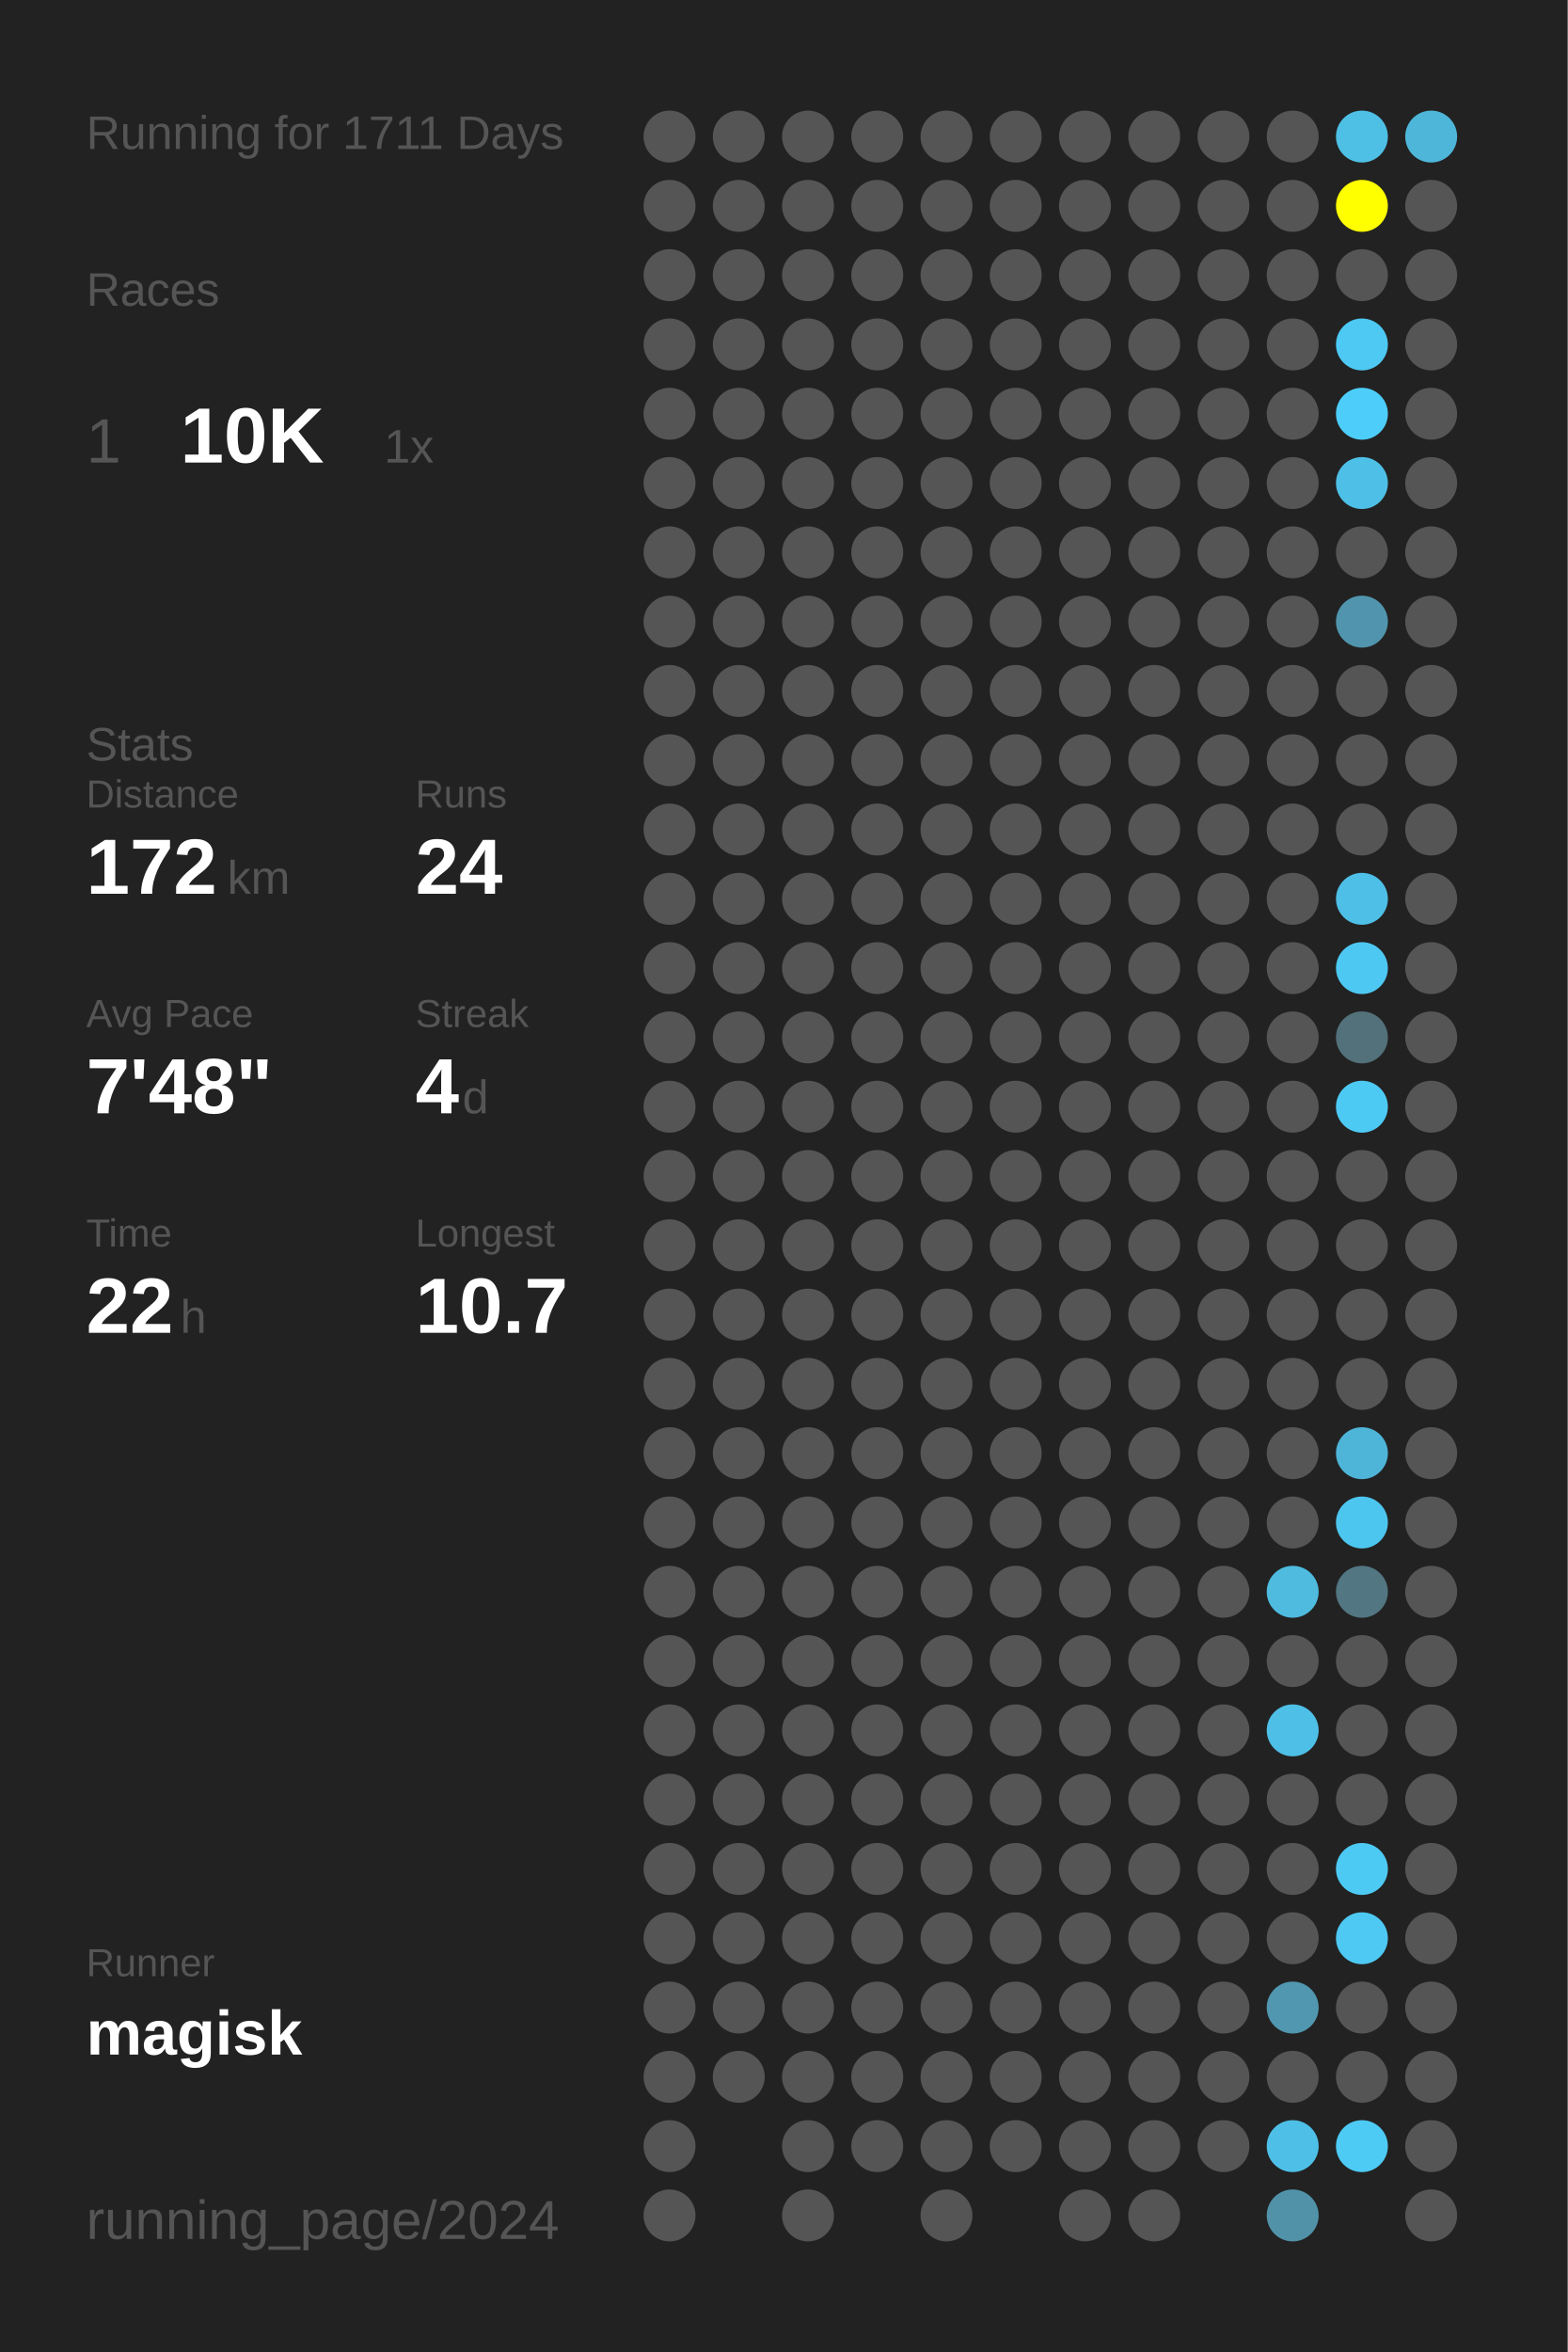
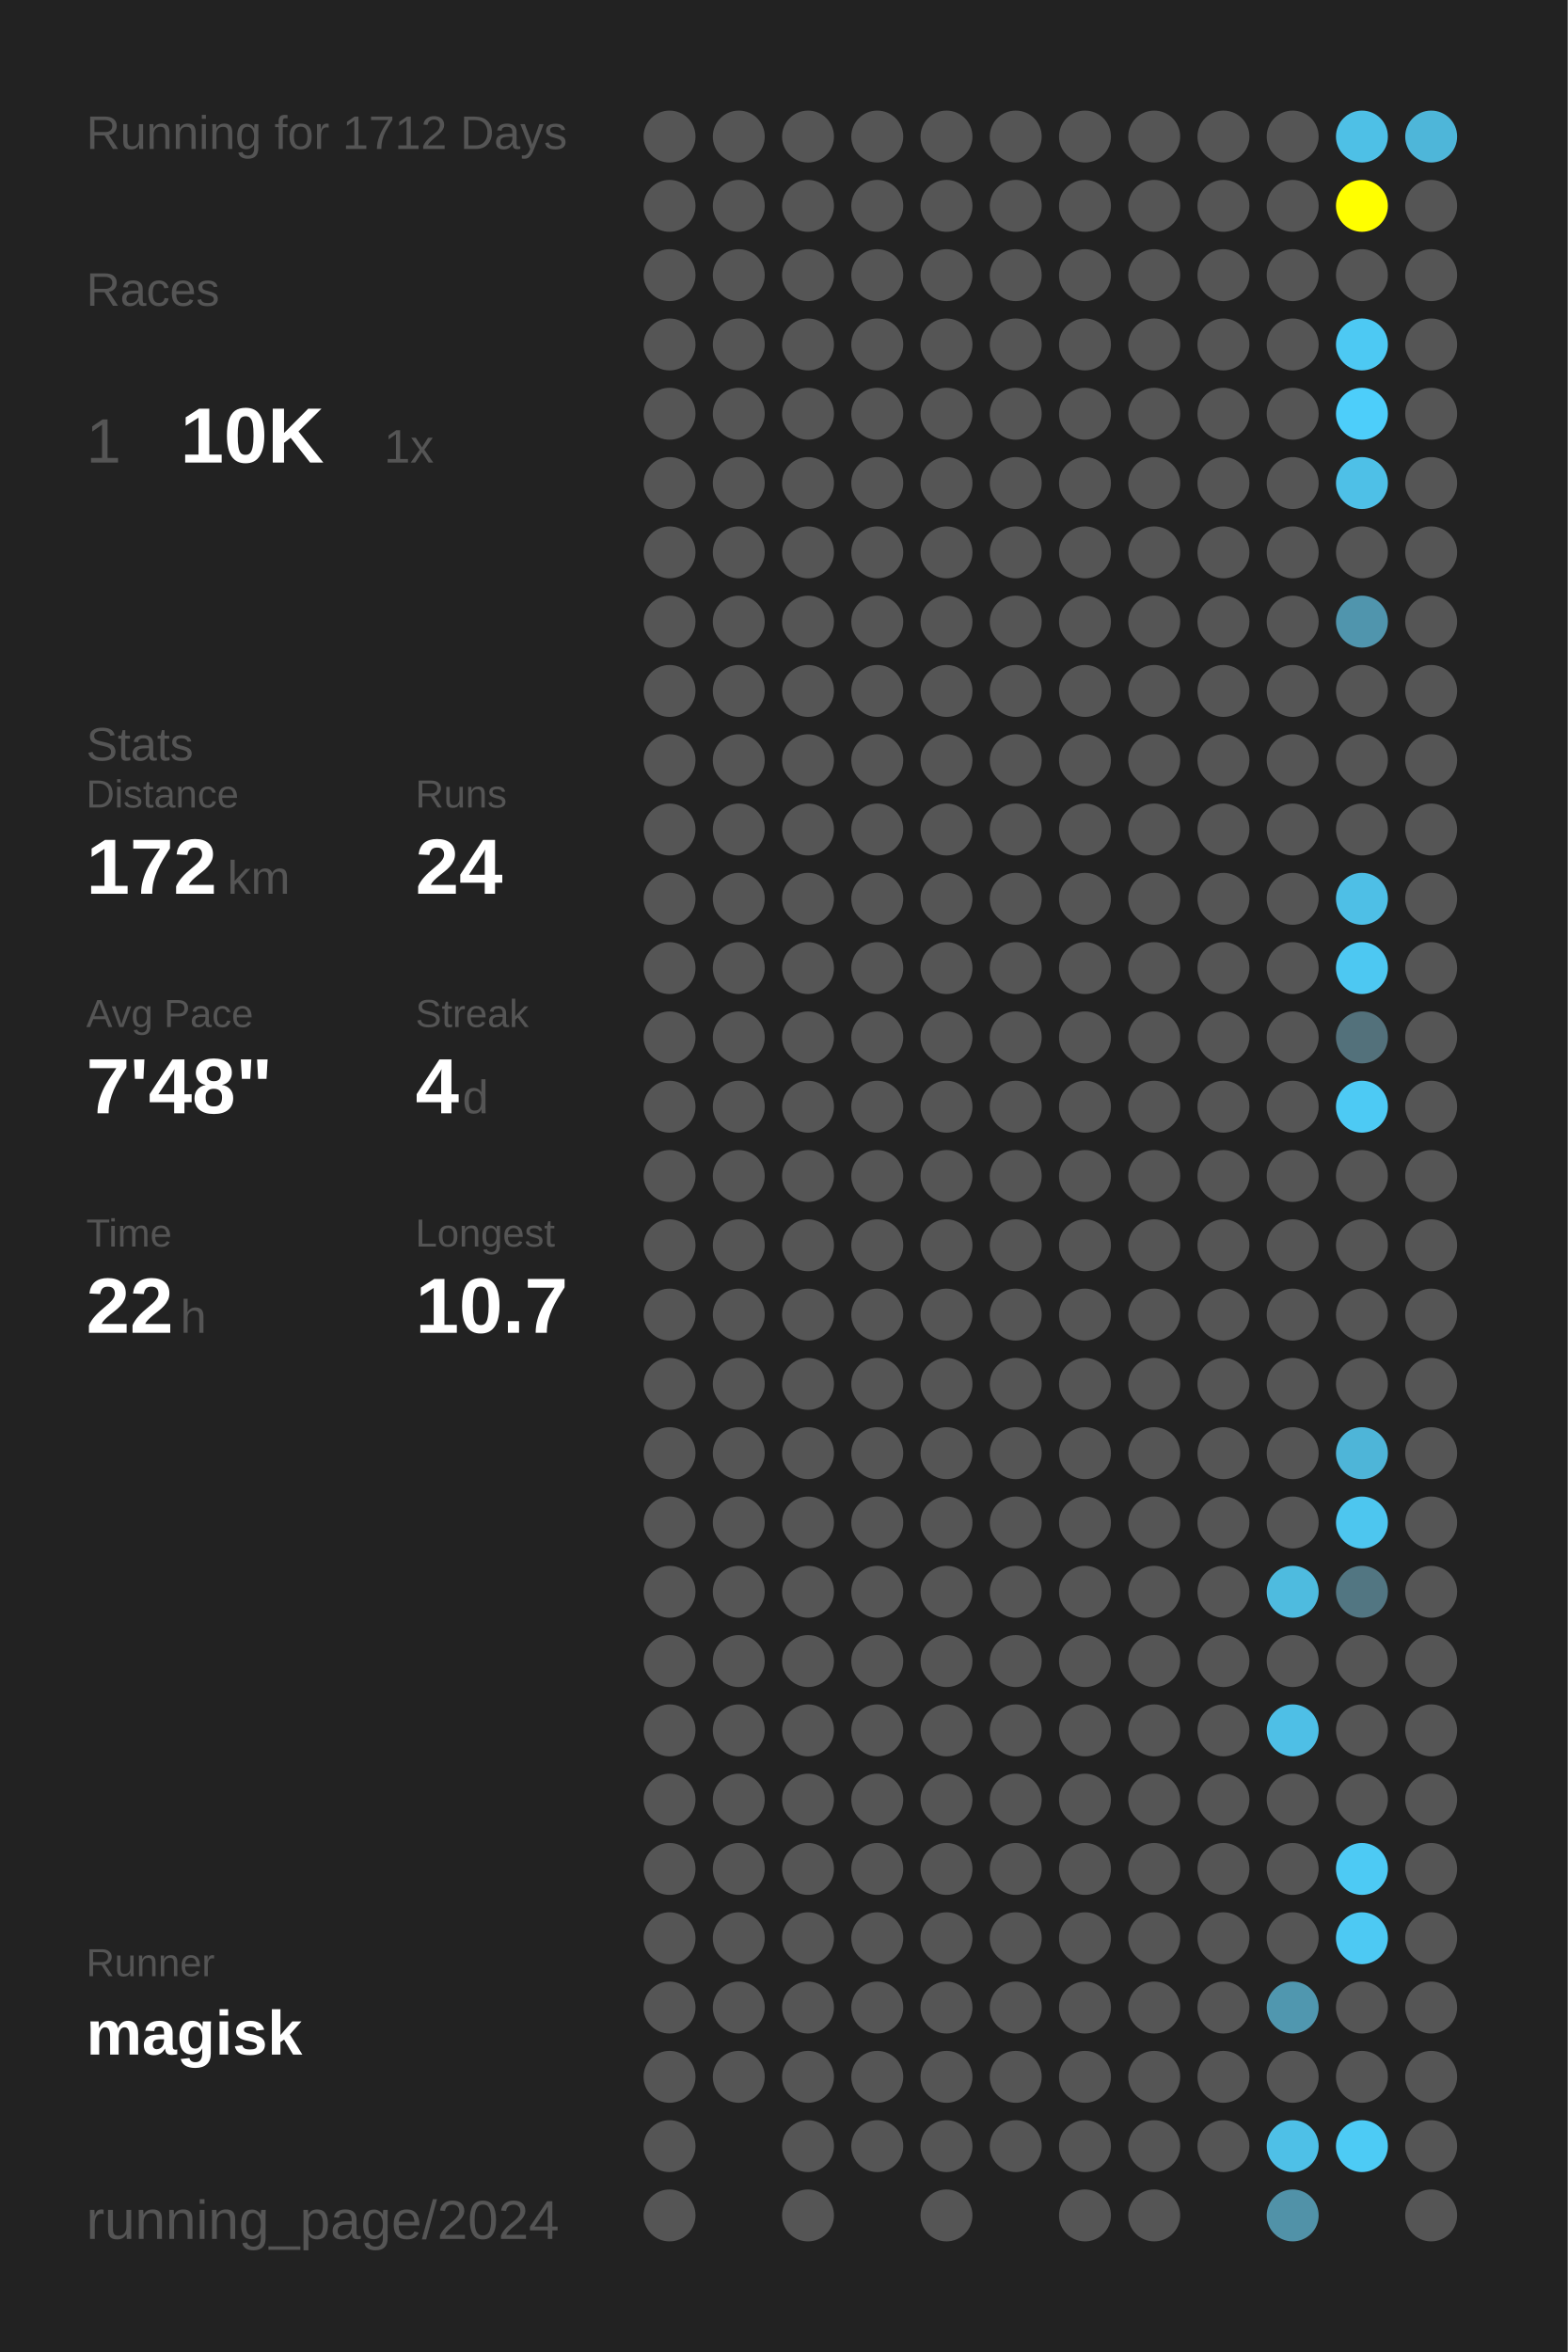
<svg xmlns="http://www.w3.org/2000/svg" baseProfile="full" height="300mm" version="1.1" viewBox="0,0,200,300" width="200mm">
  <defs />
  <rect fill="#222222" height="300" width="200" x="0" y="0" />
-   <text fill="#555555" style="font-size:6px; font-family:Arial;" x="11" y="19">Running for 1711 Days</text>
+   <text fill="#555555" style="font-size:6px; font-family:Arial;" x="11" y="19">Running for 1712 Days</text>
  <text fill="#555555" style="font-size:6px; font-family:Arial;" x="11" y="39">Races</text>
  <text fill="#555555" style="font-size:8px; font-family:Arial;" x="11" y="59">1</text>
  <text fill="#FFFFFF" style="font-size:10px; font-family:Arial; font-weight:bold;" x="23" y="59">10K</text>
  <text fill="#555555" style="font-size:6px; font-family:Arial;" x="49" y="59">1x</text>
  <text fill="#555555" style="font-size:6px; font-family:Arial;" x="11" y="97">Stats</text>
  <text fill="#555555" style="font-size:5px; font-family:Arial;" x="11" y="103">Distance</text>
  <text fill="#FFFFFF" style="font-size:10px; font-family:Arial; font-weight:bold;" x="11" y="114">172</text>
  <text fill="#555555" style="font-size:6px; font-family:Arial;" x="29" y="114">km</text>
  <text fill="#555555" style="font-size:5px; font-family:Arial;" x="53" y="103">Runs</text>
  <text fill="#FFFFFF" style="font-size:10px; font-family:Arial; font-weight:bold;" x="53" y="114">24</text>
  <text fill="#555555" style="font-size:5px; font-family:Arial;" x="11" y="131">Avg Pace</text>
  <text fill="#FFFFFF" style="font-size:10px; font-family:Arial; font-weight:bold;" x="11" y="142">7'48"</text>
  <text fill="#555555" style="font-size:5px; font-family:Arial;" x="53" y="131">Streak</text>
  <text fill="#FFFFFF" style="font-size:10px; font-family:Arial; font-weight:bold;" x="53" y="142">4</text>
  <text fill="#555555" style="font-size:6px; font-family:Arial;" x="59" y="142">d</text>
  <text fill="#555555" style="font-size:5px; font-family:Arial;" x="11" y="159">Time</text>
  <text fill="#FFFFFF" style="font-size:10px; font-family:Arial; font-weight:bold;" x="11" y="170">22</text>
  <text fill="#555555" style="font-size:6px; font-family:Arial;" x="23" y="170">h</text>
  <text fill="#555555" style="font-size:5px; font-family:Arial;" x="53" y="159">Longest</text>
  <text fill="#FFFFFF" style="font-size:10px; font-family:Arial; font-weight:bold;" x="53" y="170">10.7</text>
  <text fill="#555555" style="font-size:5px; font-family:Arial;" x="11" y="252.065">Runner</text>
  <text fill="#FFFFFF" style="font-size:8px; font-family:Arial; font-weight:bold;" x="11" y="262.065">magisk</text>
  <text fill="#555555" style="font-size:7px; font-family:Arial;" x="11" y="285.581">running_page/2024</text>
  <circle cx="85.417" cy="17.419" fill="#555555" r="3.312" />
  <circle cx="85.417" cy="26.258" fill="#555555" r="3.312" />
  <circle cx="85.417" cy="35.097" fill="#555555" r="3.312" />
  <circle cx="85.417" cy="43.935" fill="#555555" r="3.312" />
  <circle cx="85.417" cy="52.774" fill="#555555" r="3.312" />
  <circle cx="85.417" cy="61.613" fill="#555555" r="3.312" />
  <circle cx="85.417" cy="70.452" fill="#555555" r="3.312" />
  <circle cx="85.417" cy="79.29" fill="#555555" r="3.312" />
  <circle cx="85.417" cy="88.129" fill="#555555" r="3.312" />
  <circle cx="85.417" cy="96.968" fill="#555555" r="3.312" />
  <circle cx="85.417" cy="105.806" fill="#555555" r="3.312" />
  <circle cx="85.417" cy="114.645" fill="#555555" r="3.312" />
  <circle cx="85.417" cy="123.484" fill="#555555" r="3.312" />
  <circle cx="85.417" cy="132.323" fill="#555555" r="3.312" />
  <circle cx="85.417" cy="141.161" fill="#555555" r="3.312" />
  <circle cx="85.417" cy="150" fill="#555555" r="3.312" />
  <circle cx="85.417" cy="158.839" fill="#555555" r="3.312" />
  <circle cx="85.417" cy="167.677" fill="#555555" r="3.312" />
  <circle cx="85.417" cy="176.516" fill="#555555" r="3.312" />
  <circle cx="85.417" cy="185.355" fill="#555555" r="3.312" />
  <circle cx="85.417" cy="194.194" fill="#555555" r="3.312" />
  <circle cx="85.417" cy="203.032" fill="#555555" r="3.312" />
  <circle cx="85.417" cy="211.871" fill="#555555" r="3.312" />
  <circle cx="85.417" cy="220.71" fill="#555555" r="3.312" />
  <circle cx="85.417" cy="229.548" fill="#555555" r="3.312" />
  <circle cx="85.417" cy="238.387" fill="#555555" r="3.312" />
  <circle cx="85.417" cy="247.226" fill="#555555" r="3.312" />
  <circle cx="85.417" cy="256.065" fill="#555555" r="3.312" />
  <circle cx="85.417" cy="264.903" fill="#555555" r="3.312" />
  <circle cx="85.417" cy="273.742" fill="#555555" r="3.312" />
  <circle cx="85.417" cy="282.581" fill="#555555" r="3.312" />
  <circle cx="94.25" cy="17.419" fill="#555555" r="3.312" />
  <circle cx="94.25" cy="26.258" fill="#555555" r="3.312" />
  <circle cx="94.25" cy="35.097" fill="#555555" r="3.312" />
  <circle cx="94.25" cy="43.935" fill="#555555" r="3.312" />
  <circle cx="94.25" cy="52.774" fill="#555555" r="3.312" />
  <circle cx="94.25" cy="61.613" fill="#555555" r="3.312" />
  <circle cx="94.25" cy="70.452" fill="#555555" r="3.312" />
  <circle cx="94.25" cy="79.29" fill="#555555" r="3.312" />
  <circle cx="94.25" cy="88.129" fill="#555555" r="3.312" />
  <circle cx="94.25" cy="96.968" fill="#555555" r="3.312" />
  <circle cx="94.25" cy="105.806" fill="#555555" r="3.312" />
  <circle cx="94.25" cy="114.645" fill="#555555" r="3.312" />
  <circle cx="94.25" cy="123.484" fill="#555555" r="3.312" />
  <circle cx="94.25" cy="132.323" fill="#555555" r="3.312" />
  <circle cx="94.25" cy="141.161" fill="#555555" r="3.312" />
  <circle cx="94.25" cy="150" fill="#555555" r="3.312" />
  <circle cx="94.25" cy="158.839" fill="#555555" r="3.312" />
  <circle cx="94.25" cy="167.677" fill="#555555" r="3.312" />
  <circle cx="94.25" cy="176.516" fill="#555555" r="3.312" />
  <circle cx="94.25" cy="185.355" fill="#555555" r="3.312" />
  <circle cx="94.25" cy="194.194" fill="#555555" r="3.312" />
  <circle cx="94.25" cy="203.032" fill="#555555" r="3.312" />
  <circle cx="94.25" cy="211.871" fill="#555555" r="3.312" />
  <circle cx="94.25" cy="220.71" fill="#555555" r="3.312" />
  <circle cx="94.25" cy="229.548" fill="#555555" r="3.312" />
  <circle cx="94.25" cy="238.387" fill="#555555" r="3.312" />
  <circle cx="94.25" cy="247.226" fill="#555555" r="3.312" />
  <circle cx="94.25" cy="256.065" fill="#555555" r="3.312" />
  <circle cx="94.25" cy="264.903" fill="#555555" r="3.312" />
  <circle cx="103.083" cy="17.419" fill="#555555" r="3.312" />
  <circle cx="103.083" cy="26.258" fill="#555555" r="3.312" />
  <circle cx="103.083" cy="35.097" fill="#555555" r="3.312" />
  <circle cx="103.083" cy="43.935" fill="#555555" r="3.312" />
  <circle cx="103.083" cy="52.774" fill="#555555" r="3.312" />
  <circle cx="103.083" cy="61.613" fill="#555555" r="3.312" />
  <circle cx="103.083" cy="70.452" fill="#555555" r="3.312" />
  <circle cx="103.083" cy="79.29" fill="#555555" r="3.312" />
  <circle cx="103.083" cy="88.129" fill="#555555" r="3.312" />
  <circle cx="103.083" cy="96.968" fill="#555555" r="3.312" />
  <circle cx="103.083" cy="105.806" fill="#555555" r="3.312" />
  <circle cx="103.083" cy="114.645" fill="#555555" r="3.312" />
  <circle cx="103.083" cy="123.484" fill="#555555" r="3.312" />
  <circle cx="103.083" cy="132.323" fill="#555555" r="3.312" />
  <circle cx="103.083" cy="141.161" fill="#555555" r="3.312" />
  <circle cx="103.083" cy="150" fill="#555555" r="3.312" />
  <circle cx="103.083" cy="158.839" fill="#555555" r="3.312" />
  <circle cx="103.083" cy="167.677" fill="#555555" r="3.312" />
  <circle cx="103.083" cy="176.516" fill="#555555" r="3.312" />
  <circle cx="103.083" cy="185.355" fill="#555555" r="3.312" />
  <circle cx="103.083" cy="194.194" fill="#555555" r="3.312" />
  <circle cx="103.083" cy="203.032" fill="#555555" r="3.312" />
  <circle cx="103.083" cy="211.871" fill="#555555" r="3.312" />
  <circle cx="103.083" cy="220.71" fill="#555555" r="3.312" />
  <circle cx="103.083" cy="229.548" fill="#555555" r="3.312" />
  <circle cx="103.083" cy="238.387" fill="#555555" r="3.312" />
  <circle cx="103.083" cy="247.226" fill="#555555" r="3.312" />
  <circle cx="103.083" cy="256.065" fill="#555555" r="3.312" />
  <circle cx="103.083" cy="264.903" fill="#555555" r="3.312" />
  <circle cx="103.083" cy="273.742" fill="#555555" r="3.312" />
  <circle cx="103.083" cy="282.581" fill="#555555" r="3.312" />
  <circle cx="111.917" cy="17.419" fill="#555555" r="3.312" />
  <circle cx="111.917" cy="26.258" fill="#555555" r="3.312" />
  <circle cx="111.917" cy="35.097" fill="#555555" r="3.312" />
  <circle cx="111.917" cy="43.935" fill="#555555" r="3.312" />
  <circle cx="111.917" cy="52.774" fill="#555555" r="3.312" />
  <circle cx="111.917" cy="61.613" fill="#555555" r="3.312" />
  <circle cx="111.917" cy="70.452" fill="#555555" r="3.312" />
  <circle cx="111.917" cy="79.29" fill="#555555" r="3.312" />
  <circle cx="111.917" cy="88.129" fill="#555555" r="3.312" />
  <circle cx="111.917" cy="96.968" fill="#555555" r="3.312" />
  <circle cx="111.917" cy="105.806" fill="#555555" r="3.312" />
  <circle cx="111.917" cy="114.645" fill="#555555" r="3.312" />
  <circle cx="111.917" cy="123.484" fill="#555555" r="3.312" />
  <circle cx="111.917" cy="132.323" fill="#555555" r="3.312" />
  <circle cx="111.917" cy="141.161" fill="#555555" r="3.312" />
  <circle cx="111.917" cy="150" fill="#555555" r="3.312" />
  <circle cx="111.917" cy="158.839" fill="#555555" r="3.312" />
  <circle cx="111.917" cy="167.677" fill="#555555" r="3.312" />
  <circle cx="111.917" cy="176.516" fill="#555555" r="3.312" />
  <circle cx="111.917" cy="185.355" fill="#555555" r="3.312" />
  <circle cx="111.917" cy="194.194" fill="#555555" r="3.312" />
  <circle cx="111.917" cy="203.032" fill="#555555" r="3.312" />
  <circle cx="111.917" cy="211.871" fill="#555555" r="3.312" />
  <circle cx="111.917" cy="220.71" fill="#555555" r="3.312" />
  <circle cx="111.917" cy="229.548" fill="#555555" r="3.312" />
  <circle cx="111.917" cy="238.387" fill="#555555" r="3.312" />
  <circle cx="111.917" cy="247.226" fill="#555555" r="3.312" />
  <circle cx="111.917" cy="256.065" fill="#555555" r="3.312" />
  <circle cx="111.917" cy="264.903" fill="#555555" r="3.312" />
  <circle cx="111.917" cy="273.742" fill="#555555" r="3.312" />
  <circle cx="120.75" cy="17.419" fill="#555555" r="3.312" />
  <circle cx="120.75" cy="26.258" fill="#555555" r="3.312" />
  <circle cx="120.75" cy="35.097" fill="#555555" r="3.312" />
  <circle cx="120.75" cy="43.935" fill="#555555" r="3.312" />
  <circle cx="120.75" cy="52.774" fill="#555555" r="3.312" />
  <circle cx="120.75" cy="61.613" fill="#555555" r="3.312" />
  <circle cx="120.75" cy="70.452" fill="#555555" r="3.312" />
  <circle cx="120.75" cy="79.29" fill="#555555" r="3.312" />
  <circle cx="120.75" cy="88.129" fill="#555555" r="3.312" />
  <circle cx="120.75" cy="96.968" fill="#555555" r="3.312" />
  <circle cx="120.75" cy="105.806" fill="#555555" r="3.312" />
  <circle cx="120.75" cy="114.645" fill="#555555" r="3.312" />
  <circle cx="120.75" cy="123.484" fill="#555555" r="3.312" />
  <circle cx="120.75" cy="132.323" fill="#555555" r="3.312" />
  <circle cx="120.75" cy="141.161" fill="#555555" r="3.312" />
  <circle cx="120.75" cy="150" fill="#555555" r="3.312" />
  <circle cx="120.75" cy="158.839" fill="#555555" r="3.312" />
  <circle cx="120.75" cy="167.677" fill="#555555" r="3.312" />
  <circle cx="120.75" cy="176.516" fill="#555555" r="3.312" />
  <circle cx="120.75" cy="185.355" fill="#555555" r="3.312" />
  <circle cx="120.75" cy="194.194" fill="#555555" r="3.312" />
  <circle cx="120.75" cy="203.032" fill="#555555" r="3.312" />
  <circle cx="120.75" cy="211.871" fill="#555555" r="3.312" />
  <circle cx="120.75" cy="220.71" fill="#555555" r="3.312" />
  <circle cx="120.75" cy="229.548" fill="#555555" r="3.312" />
  <circle cx="120.75" cy="238.387" fill="#555555" r="3.312" />
  <circle cx="120.75" cy="247.226" fill="#555555" r="3.312" />
  <circle cx="120.75" cy="256.065" fill="#555555" r="3.312" />
  <circle cx="120.75" cy="264.903" fill="#555555" r="3.312" />
  <circle cx="120.75" cy="273.742" fill="#555555" r="3.312" />
  <circle cx="120.75" cy="282.581" fill="#555555" r="3.312" />
  <circle cx="129.583" cy="17.419" fill="#555555" r="3.312" />
  <circle cx="129.583" cy="26.258" fill="#555555" r="3.312" />
  <circle cx="129.583" cy="35.097" fill="#555555" r="3.312" />
  <circle cx="129.583" cy="43.935" fill="#555555" r="3.312" />
  <circle cx="129.583" cy="52.774" fill="#555555" r="3.312" />
  <circle cx="129.583" cy="61.613" fill="#555555" r="3.312" />
  <circle cx="129.583" cy="70.452" fill="#555555" r="3.312" />
  <circle cx="129.583" cy="79.29" fill="#555555" r="3.312" />
  <circle cx="129.583" cy="88.129" fill="#555555" r="3.312" />
  <circle cx="129.583" cy="96.968" fill="#555555" r="3.312" />
  <circle cx="129.583" cy="105.806" fill="#555555" r="3.312" />
  <circle cx="129.583" cy="114.645" fill="#555555" r="3.312" />
  <circle cx="129.583" cy="123.484" fill="#555555" r="3.312" />
  <circle cx="129.583" cy="132.323" fill="#555555" r="3.312" />
  <circle cx="129.583" cy="141.161" fill="#555555" r="3.312" />
  <circle cx="129.583" cy="150" fill="#555555" r="3.312" />
  <circle cx="129.583" cy="158.839" fill="#555555" r="3.312" />
  <circle cx="129.583" cy="167.677" fill="#555555" r="3.312" />
  <circle cx="129.583" cy="176.516" fill="#555555" r="3.312" />
  <circle cx="129.583" cy="185.355" fill="#555555" r="3.312" />
  <circle cx="129.583" cy="194.194" fill="#555555" r="3.312" />
  <circle cx="129.583" cy="203.032" fill="#555555" r="3.312" />
  <circle cx="129.583" cy="211.871" fill="#555555" r="3.312" />
  <circle cx="129.583" cy="220.71" fill="#555555" r="3.312" />
  <circle cx="129.583" cy="229.548" fill="#555555" r="3.312" />
  <circle cx="129.583" cy="238.387" fill="#555555" r="3.312" />
  <circle cx="129.583" cy="247.226" fill="#555555" r="3.312" />
  <circle cx="129.583" cy="256.065" fill="#555555" r="3.312" />
  <circle cx="129.583" cy="264.903" fill="#555555" r="3.312" />
  <circle cx="129.583" cy="273.742" fill="#555555" r="3.312" />
  <circle cx="138.417" cy="17.419" fill="#555555" r="3.312" />
  <circle cx="138.417" cy="26.258" fill="#555555" r="3.312" />
  <circle cx="138.417" cy="35.097" fill="#555555" r="3.312" />
  <circle cx="138.417" cy="43.935" fill="#555555" r="3.312" />
  <circle cx="138.417" cy="52.774" fill="#555555" r="3.312" />
  <circle cx="138.417" cy="61.613" fill="#555555" r="3.312" />
  <circle cx="138.417" cy="70.452" fill="#555555" r="3.312" />
  <circle cx="138.417" cy="79.29" fill="#555555" r="3.312" />
  <circle cx="138.417" cy="88.129" fill="#555555" r="3.312" />
  <circle cx="138.417" cy="96.968" fill="#555555" r="3.312" />
  <circle cx="138.417" cy="105.806" fill="#555555" r="3.312" />
  <circle cx="138.417" cy="114.645" fill="#555555" r="3.312" />
  <circle cx="138.417" cy="123.484" fill="#555555" r="3.312" />
  <circle cx="138.417" cy="132.323" fill="#555555" r="3.312" />
  <circle cx="138.417" cy="141.161" fill="#555555" r="3.312" />
  <circle cx="138.417" cy="150" fill="#555555" r="3.312" />
  <circle cx="138.417" cy="158.839" fill="#555555" r="3.312" />
  <circle cx="138.417" cy="167.677" fill="#555555" r="3.312" />
  <circle cx="138.417" cy="176.516" fill="#555555" r="3.312" />
  <circle cx="138.417" cy="185.355" fill="#555555" r="3.312" />
  <circle cx="138.417" cy="194.194" fill="#555555" r="3.312" />
  <circle cx="138.417" cy="203.032" fill="#555555" r="3.312" />
  <circle cx="138.417" cy="211.871" fill="#555555" r="3.312" />
  <circle cx="138.417" cy="220.71" fill="#555555" r="3.312" />
  <circle cx="138.417" cy="229.548" fill="#555555" r="3.312" />
  <circle cx="138.417" cy="238.387" fill="#555555" r="3.312" />
  <circle cx="138.417" cy="247.226" fill="#555555" r="3.312" />
  <circle cx="138.417" cy="256.065" fill="#555555" r="3.312" />
  <circle cx="138.417" cy="264.903" fill="#555555" r="3.312" />
  <circle cx="138.417" cy="273.742" fill="#555555" r="3.312" />
  <circle cx="138.417" cy="282.581" fill="#555555" r="3.312" />
  <circle cx="147.25" cy="17.419" fill="#555555" r="3.312" />
  <circle cx="147.25" cy="26.258" fill="#555555" r="3.312" />
  <circle cx="147.25" cy="35.097" fill="#555555" r="3.312" />
  <circle cx="147.25" cy="43.935" fill="#555555" r="3.312" />
  <circle cx="147.25" cy="52.774" fill="#555555" r="3.312" />
  <circle cx="147.25" cy="61.613" fill="#555555" r="3.312" />
  <circle cx="147.25" cy="70.452" fill="#555555" r="3.312" />
  <circle cx="147.25" cy="79.29" fill="#555555" r="3.312" />
  <circle cx="147.25" cy="88.129" fill="#555555" r="3.312" />
  <circle cx="147.25" cy="96.968" fill="#555555" r="3.312" />
  <circle cx="147.25" cy="105.806" fill="#555555" r="3.312" />
  <circle cx="147.25" cy="114.645" fill="#555555" r="3.312" />
  <circle cx="147.25" cy="123.484" fill="#555555" r="3.312" />
  <circle cx="147.25" cy="132.323" fill="#555555" r="3.312" />
  <circle cx="147.25" cy="141.161" fill="#555555" r="3.312" />
  <circle cx="147.25" cy="150" fill="#555555" r="3.312" />
  <circle cx="147.25" cy="158.839" fill="#555555" r="3.312" />
  <circle cx="147.25" cy="167.677" fill="#555555" r="3.312" />
  <circle cx="147.25" cy="176.516" fill="#555555" r="3.312" />
  <circle cx="147.25" cy="185.355" fill="#555555" r="3.312" />
  <circle cx="147.25" cy="194.194" fill="#555555" r="3.312" />
  <circle cx="147.25" cy="203.032" fill="#555555" r="3.312" />
  <circle cx="147.25" cy="211.871" fill="#555555" r="3.312" />
  <circle cx="147.25" cy="220.71" fill="#555555" r="3.312" />
  <circle cx="147.25" cy="229.548" fill="#555555" r="3.312" />
  <circle cx="147.25" cy="238.387" fill="#555555" r="3.312" />
  <circle cx="147.25" cy="247.226" fill="#555555" r="3.312" />
  <circle cx="147.25" cy="256.065" fill="#555555" r="3.312" />
  <circle cx="147.25" cy="264.903" fill="#555555" r="3.312" />
  <circle cx="147.25" cy="273.742" fill="#555555" r="3.312" />
  <circle cx="147.25" cy="282.581" fill="#555555" r="3.312" />
  <circle cx="156.083" cy="17.419" fill="#555555" r="3.312" />
  <circle cx="156.083" cy="26.258" fill="#555555" r="3.312" />
  <circle cx="156.083" cy="35.097" fill="#555555" r="3.312" />
  <circle cx="156.083" cy="43.935" fill="#555555" r="3.312" />
  <circle cx="156.083" cy="52.774" fill="#555555" r="3.312" />
  <circle cx="156.083" cy="61.613" fill="#555555" r="3.312" />
  <circle cx="156.083" cy="70.452" fill="#555555" r="3.312" />
  <circle cx="156.083" cy="79.29" fill="#555555" r="3.312" />
  <circle cx="156.083" cy="88.129" fill="#555555" r="3.312" />
  <circle cx="156.083" cy="96.968" fill="#555555" r="3.312" />
  <circle cx="156.083" cy="105.806" fill="#555555" r="3.312" />
  <circle cx="156.083" cy="114.645" fill="#555555" r="3.312" />
  <circle cx="156.083" cy="123.484" fill="#555555" r="3.312" />
  <circle cx="156.083" cy="132.323" fill="#555555" r="3.312" />
  <circle cx="156.083" cy="141.161" fill="#555555" r="3.312" />
  <circle cx="156.083" cy="150" fill="#555555" r="3.312" />
  <circle cx="156.083" cy="158.839" fill="#555555" r="3.312" />
  <circle cx="156.083" cy="167.677" fill="#555555" r="3.312" />
  <circle cx="156.083" cy="176.516" fill="#555555" r="3.312" />
  <circle cx="156.083" cy="185.355" fill="#555555" r="3.312" />
  <circle cx="156.083" cy="194.194" fill="#555555" r="3.312" />
  <circle cx="156.083" cy="203.032" fill="#555555" r="3.312" />
  <circle cx="156.083" cy="211.871" fill="#555555" r="3.312" />
  <circle cx="156.083" cy="220.71" fill="#555555" r="3.312" />
  <circle cx="156.083" cy="229.548" fill="#555555" r="3.312" />
  <circle cx="156.083" cy="238.387" fill="#555555" r="3.312" />
  <circle cx="156.083" cy="247.226" fill="#555555" r="3.312" />
  <circle cx="156.083" cy="256.065" fill="#555555" r="3.312" />
  <circle cx="156.083" cy="264.903" fill="#555555" r="3.312" />
  <circle cx="156.083" cy="273.742" fill="#555555" r="3.312" />
  <circle cx="164.917" cy="17.419" fill="#555555" r="3.312" />
  <circle cx="164.917" cy="26.258" fill="#555555" r="3.312" />
  <circle cx="164.917" cy="35.097" fill="#555555" r="3.312" />
  <circle cx="164.917" cy="43.935" fill="#555555" r="3.312" />
  <circle cx="164.917" cy="52.774" fill="#555555" r="3.312" />
  <circle cx="164.917" cy="61.613" fill="#555555" r="3.312" />
  <circle cx="164.917" cy="70.452" fill="#555555" r="3.312" />
  <circle cx="164.917" cy="79.29" fill="#555555" r="3.312" />
  <circle cx="164.917" cy="88.129" fill="#555555" r="3.312" />
  <circle cx="164.917" cy="96.968" fill="#555555" r="3.312" />
  <circle cx="164.917" cy="105.806" fill="#555555" r="3.312" />
  <circle cx="164.917" cy="114.645" fill="#555555" r="3.312" />
  <circle cx="164.917" cy="123.484" fill="#555555" r="3.312" />
  <circle cx="164.917" cy="132.323" fill="#555555" r="3.312" />
  <circle cx="164.917" cy="141.161" fill="#555555" r="3.312" />
  <circle cx="164.917" cy="150" fill="#555555" r="3.312" />
  <circle cx="164.917" cy="158.839" fill="#555555" r="3.312" />
  <circle cx="164.917" cy="167.677" fill="#555555" r="3.312" />
  <circle cx="164.917" cy="176.516" fill="#555555" r="3.312" />
  <circle cx="164.917" cy="185.355" fill="#555555" r="3.312" />
  <circle cx="164.917" cy="194.194" fill="#555555" r="3.312" />
  <circle cx="164.917" cy="203.032" fill="#4ebbdf" r="3.312" />
  <circle cx="164.917" cy="211.871" fill="#555555" r="3.312" />
  <circle cx="164.917" cy="220.71" fill="#4ebfe6" r="3.312" />
  <circle cx="164.917" cy="229.548" fill="#555555" r="3.312" />
  <circle cx="164.917" cy="238.387" fill="#555555" r="3.312" />
  <circle cx="164.917" cy="247.226" fill="#555555" r="3.312" />
  <circle cx="164.917" cy="256.065" fill="#5097af" r="3.312" />
  <circle cx="164.917" cy="264.903" fill="#555555" r="3.312" />
  <circle cx="164.917" cy="273.742" fill="#4ec0e7" r="3.312" />
  <circle cx="164.917" cy="282.581" fill="#5192a8" r="3.312" />
  <circle cx="173.75" cy="17.419" fill="#4ec0e6" r="3.312" />
  <circle cx="173.75" cy="26.258" fill="#FFFF00" r="3.312" />
  <circle cx="173.75" cy="35.097" fill="#555555" r="3.312" />
  <circle cx="173.75" cy="43.935" fill="#4dc9f3" r="3.312" />
  <circle cx="173.75" cy="52.774" fill="#4dcefa" r="3.312" />
  <circle cx="173.75" cy="61.613" fill="#4ec0e7" r="3.312" />
  <circle cx="173.75" cy="70.452" fill="#555555" r="3.312" />
  <circle cx="173.75" cy="79.29" fill="#5095ad" r="3.312" />
  <circle cx="173.75" cy="88.129" fill="#555555" r="3.312" />
  <circle cx="173.75" cy="96.968" fill="#555555" r="3.312" />
  <circle cx="173.75" cy="105.806" fill="#555555" r="3.312" />
  <circle cx="173.75" cy="114.645" fill="#4ebfe6" r="3.312" />
  <circle cx="173.75" cy="123.484" fill="#4dc8f2" r="3.312" />
  <circle cx="173.75" cy="132.323" fill="#53717b" r="3.312" />
  <circle cx="173.75" cy="141.161" fill="#4dcaf4" r="3.312" />
  <circle cx="173.75" cy="150" fill="#555555" r="3.312" />
  <circle cx="173.75" cy="158.839" fill="#555555" r="3.312" />
  <circle cx="173.75" cy="167.677" fill="#555555" r="3.312" />
  <circle cx="173.75" cy="176.516" fill="#555555" r="3.312" />
  <circle cx="173.75" cy="185.355" fill="#4eb5d8" r="3.312" />
  <circle cx="173.75" cy="194.194" fill="#4dc6ef" r="3.312" />
  <circle cx="173.75" cy="203.032" fill="#527682" r="3.312" />
  <circle cx="173.75" cy="211.871" fill="#555555" r="3.312" />
  <circle cx="173.75" cy="220.71" fill="#555555" r="3.312" />
  <circle cx="173.75" cy="229.548" fill="#555555" r="3.312" />
  <circle cx="173.75" cy="238.387" fill="#4dcaf4" r="3.312" />
  <circle cx="173.75" cy="247.226" fill="#4dc9f3" r="3.312" />
  <circle cx="173.75" cy="256.065" fill="#555555" r="3.312" />
  <circle cx="173.75" cy="264.903" fill="#555555" r="3.312" />
  <circle cx="173.75" cy="273.742" fill="#4dcbf5" r="3.312" />
  <circle cx="182.583" cy="17.419" fill="#4eb6d9" r="3.312" />
  <circle cx="182.583" cy="26.258" fill="#555555" r="3.312" />
  <circle cx="182.583" cy="35.097" fill="#555555" r="3.312" />
  <circle cx="182.583" cy="43.935" fill="#555555" r="3.312" />
  <circle cx="182.583" cy="52.774" fill="#555555" r="3.312" />
  <circle cx="182.583" cy="61.613" fill="#555555" r="3.312" />
  <circle cx="182.583" cy="70.452" fill="#555555" r="3.312" />
  <circle cx="182.583" cy="79.29" fill="#555555" r="3.312" />
  <circle cx="182.583" cy="88.129" fill="#555555" r="3.312" />
  <circle cx="182.583" cy="96.968" fill="#555555" r="3.312" />
  <circle cx="182.583" cy="105.806" fill="#555555" r="3.312" />
  <circle cx="182.583" cy="114.645" fill="#555555" r="3.312" />
  <circle cx="182.583" cy="123.484" fill="#555555" r="3.312" />
  <circle cx="182.583" cy="132.323" fill="#555555" r="3.312" />
  <circle cx="182.583" cy="141.161" fill="#555555" r="3.312" />
  <circle cx="182.583" cy="150" fill="#555555" r="3.312" />
  <circle cx="182.583" cy="158.839" fill="#555555" r="3.312" />
  <circle cx="182.583" cy="167.677" fill="#555555" r="3.312" />
  <circle cx="182.583" cy="176.516" fill="#555555" r="3.312" />
  <circle cx="182.583" cy="185.355" fill="#555555" r="3.312" />
  <circle cx="182.583" cy="194.194" fill="#555555" r="3.312" />
  <circle cx="182.583" cy="203.032" fill="#555555" r="3.312" />
  <circle cx="182.583" cy="211.871" fill="#555555" r="3.312" />
  <circle cx="182.583" cy="220.71" fill="#555555" r="3.312" />
  <circle cx="182.583" cy="229.548" fill="#555555" r="3.312" />
  <circle cx="182.583" cy="238.387" fill="#555555" r="3.312" />
  <circle cx="182.583" cy="247.226" fill="#555555" r="3.312" />
  <circle cx="182.583" cy="256.065" fill="#555555" r="3.312" />
  <circle cx="182.583" cy="264.903" fill="#555555" r="3.312" />
  <circle cx="182.583" cy="273.742" fill="#555555" r="3.312" />
  <circle cx="182.583" cy="282.581" fill="#555555" r="3.312" />
</svg>
